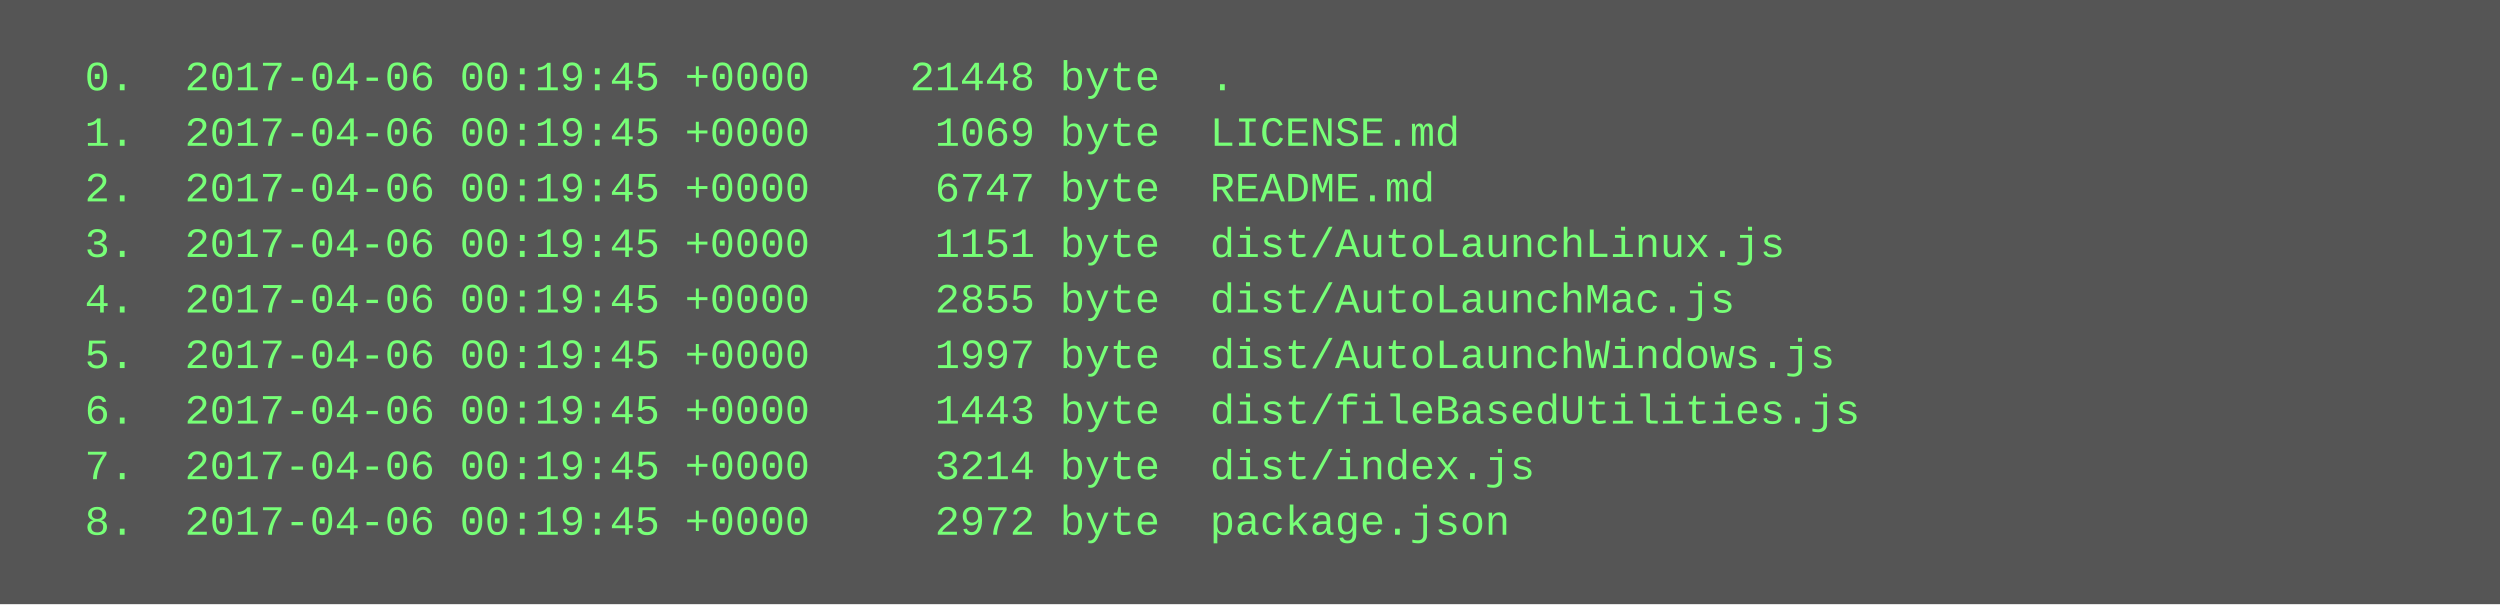
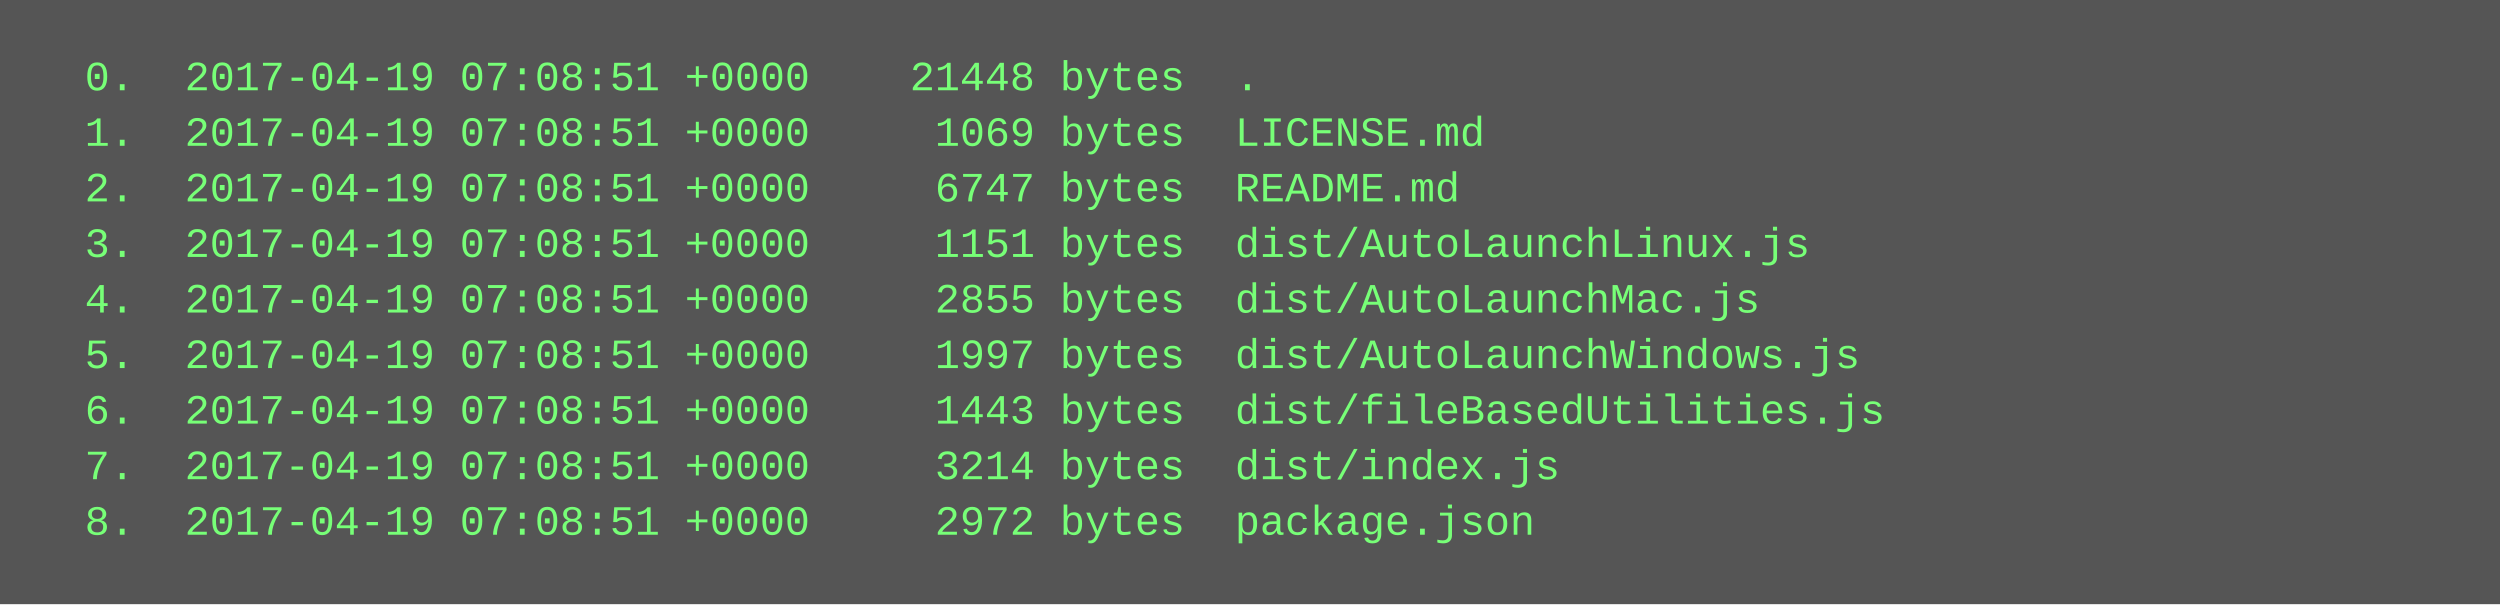
<svg xmlns="http://www.w3.org/2000/svg" height="174" width="720">
  <rect height="174" fill="#555" width="720" />
  <text fill="#7f7" font-family="Courier New" font-size="12" xml:space="preserve">
-     <tspan x="10" y="26">  0.  2017-04-06 00:19:45 +0000    21448 byte  .</tspan>
-     <tspan x="10" y="42">  1.  2017-04-06 00:19:45 +0000     1069 byte  LICENSE.md</tspan>
-     <tspan x="10" y="58">  2.  2017-04-06 00:19:45 +0000     6747 byte  README.md</tspan>
-     <tspan x="10" y="74">  3.  2017-04-06 00:19:45 +0000     1151 byte  dist/AutoLaunchLinux.js</tspan>
-     <tspan x="10" y="90">  4.  2017-04-06 00:19:45 +0000     2855 byte  dist/AutoLaunchMac.js</tspan>
-     <tspan x="10" y="106">  5.  2017-04-06 00:19:45 +0000     1997 byte  dist/AutoLaunchWindows.js</tspan>
-     <tspan x="10" y="122">  6.  2017-04-06 00:19:45 +0000     1443 byte  dist/fileBasedUtilities.js</tspan>
-     <tspan x="10" y="138">  7.  2017-04-06 00:19:45 +0000     3214 byte  dist/index.js</tspan>
-     <tspan x="10" y="154">  8.  2017-04-06 00:19:45 +0000     2972 byte  package.json</tspan>
+     <tspan x="10" y="26">  0.  2017-04-19 07:08:51 +0000    21448 bytes  .</tspan>
+     <tspan x="10" y="42">  1.  2017-04-19 07:08:51 +0000     1069 bytes  LICENSE.md</tspan>
+     <tspan x="10" y="58">  2.  2017-04-19 07:08:51 +0000     6747 bytes  README.md</tspan>
+     <tspan x="10" y="74">  3.  2017-04-19 07:08:51 +0000     1151 bytes  dist/AutoLaunchLinux.js</tspan>
+     <tspan x="10" y="90">  4.  2017-04-19 07:08:51 +0000     2855 bytes  dist/AutoLaunchMac.js</tspan>
+     <tspan x="10" y="106">  5.  2017-04-19 07:08:51 +0000     1997 bytes  dist/AutoLaunchWindows.js</tspan>
+     <tspan x="10" y="122">  6.  2017-04-19 07:08:51 +0000     1443 bytes  dist/fileBasedUtilities.js</tspan>
+     <tspan x="10" y="138">  7.  2017-04-19 07:08:51 +0000     3214 bytes  dist/index.js</tspan>
+     <tspan x="10" y="154">  8.  2017-04-19 07:08:51 +0000     2972 bytes  package.json</tspan>
  </text>
</svg>
